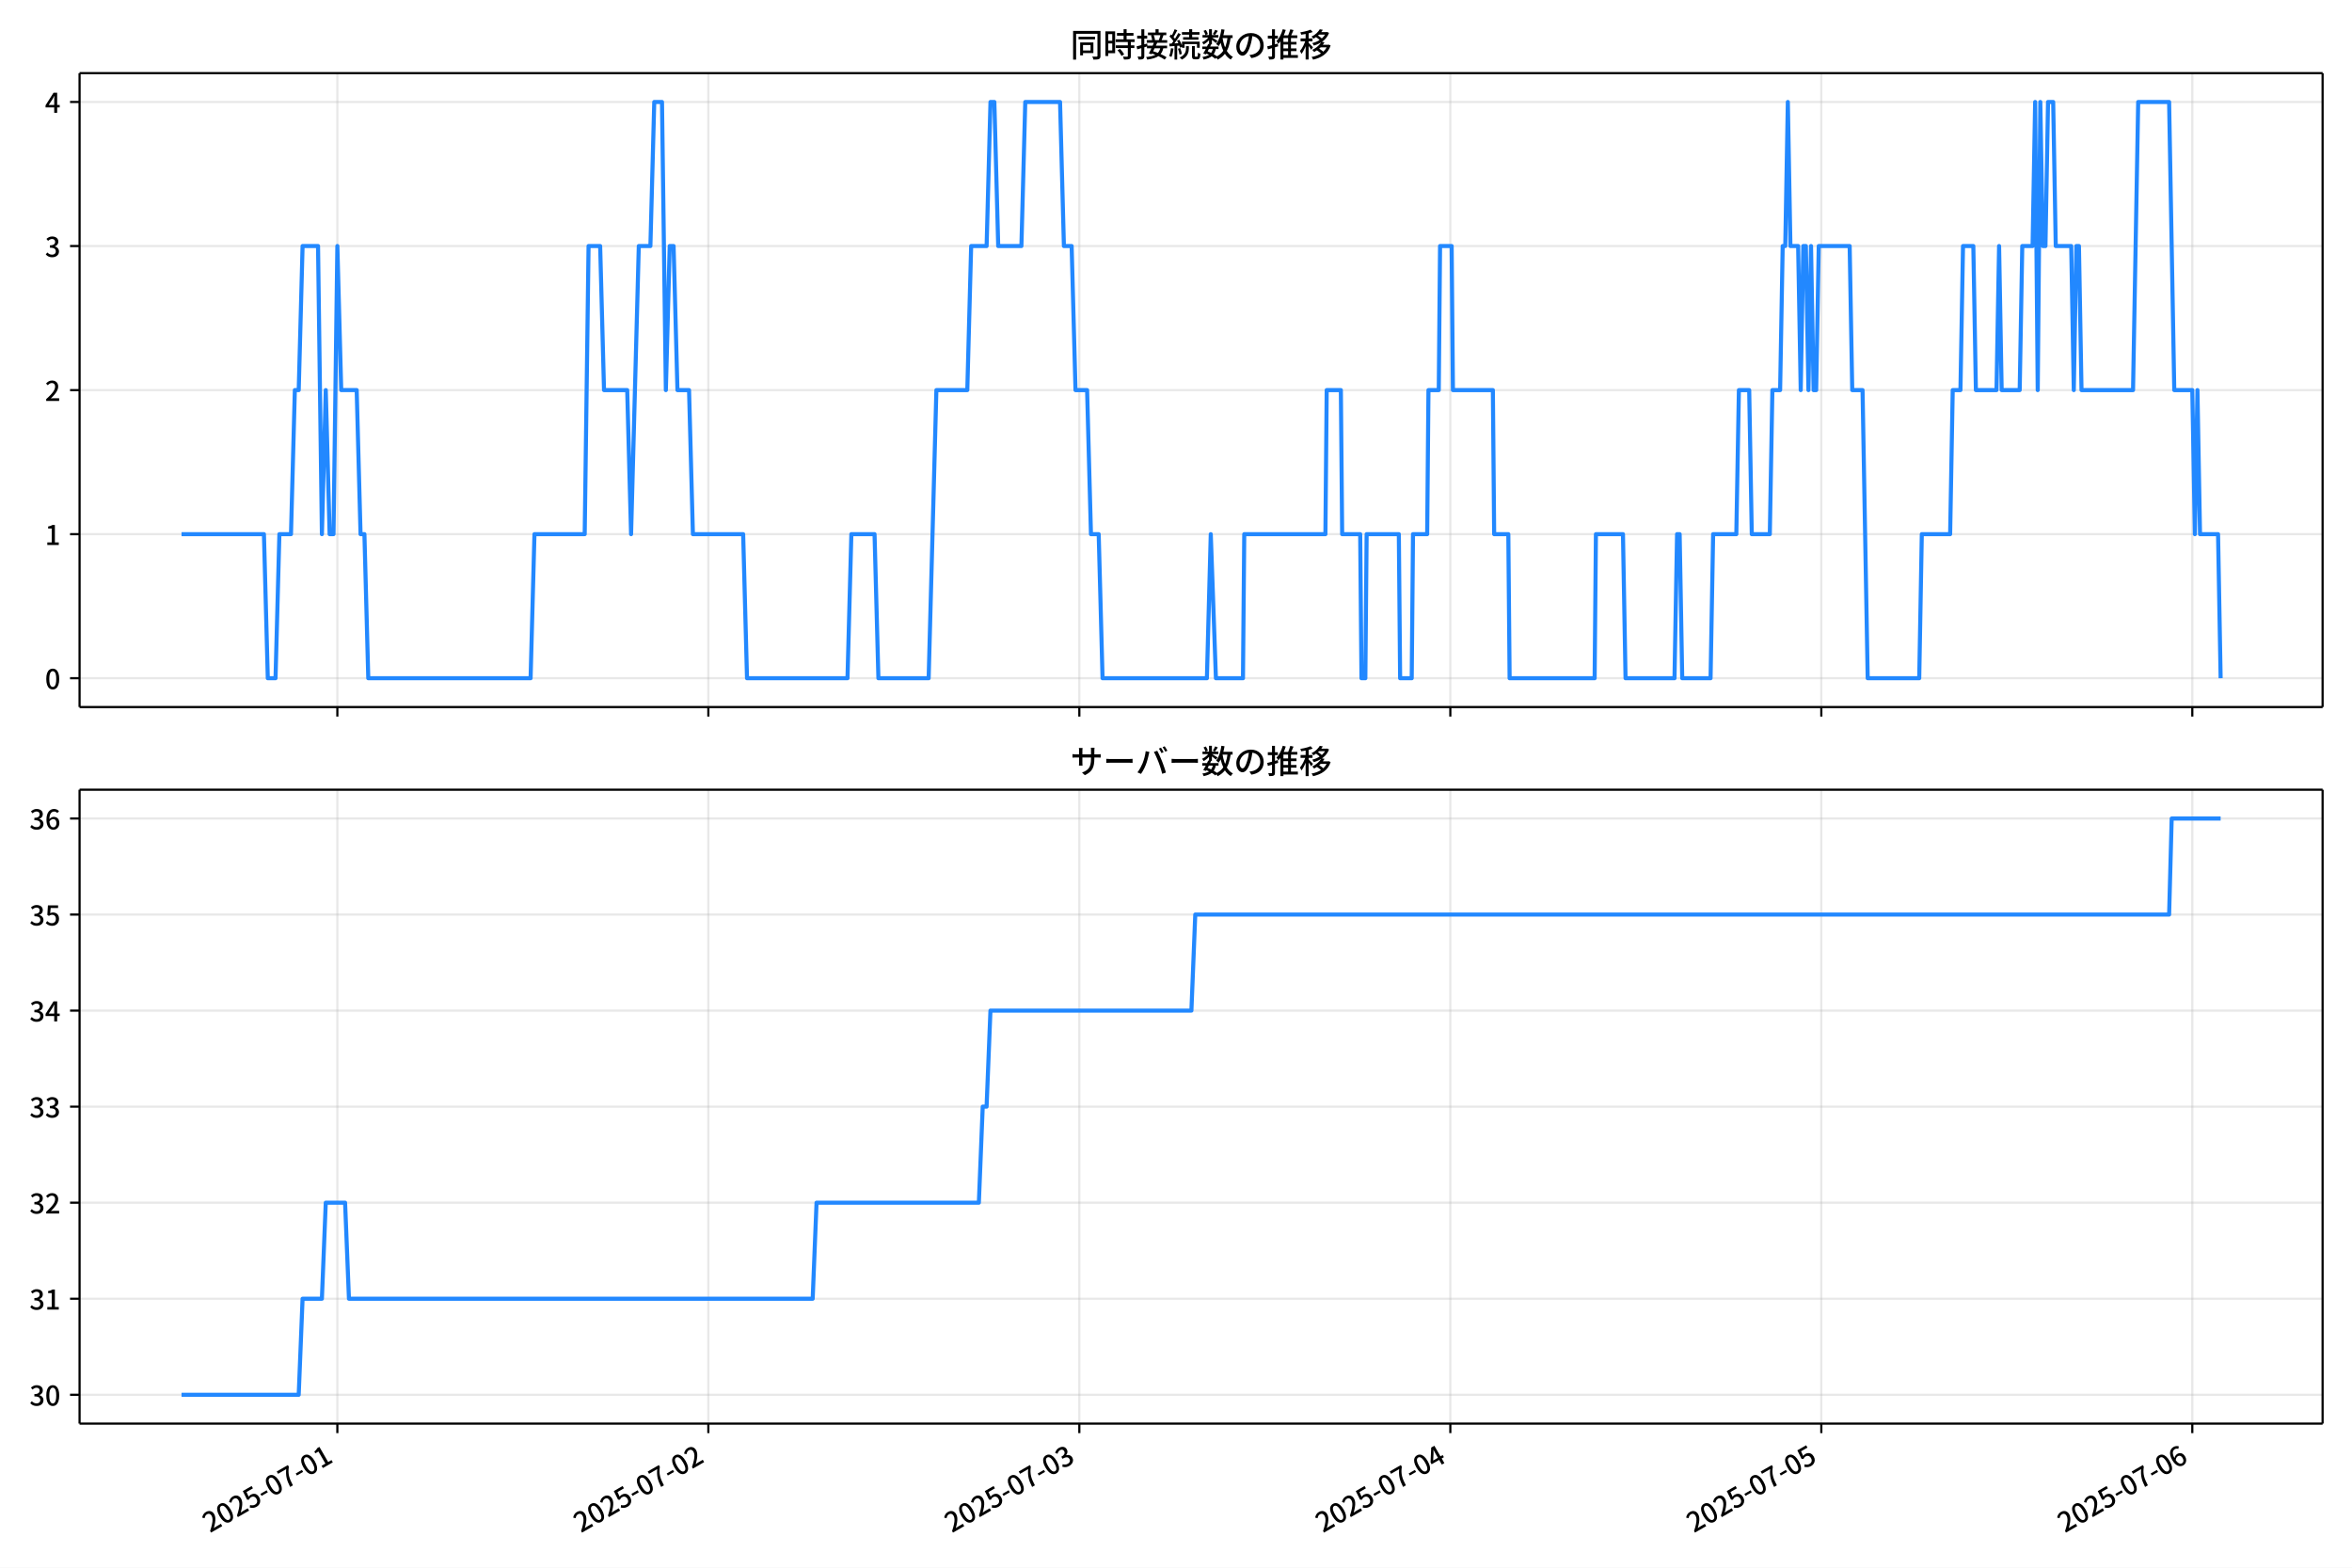
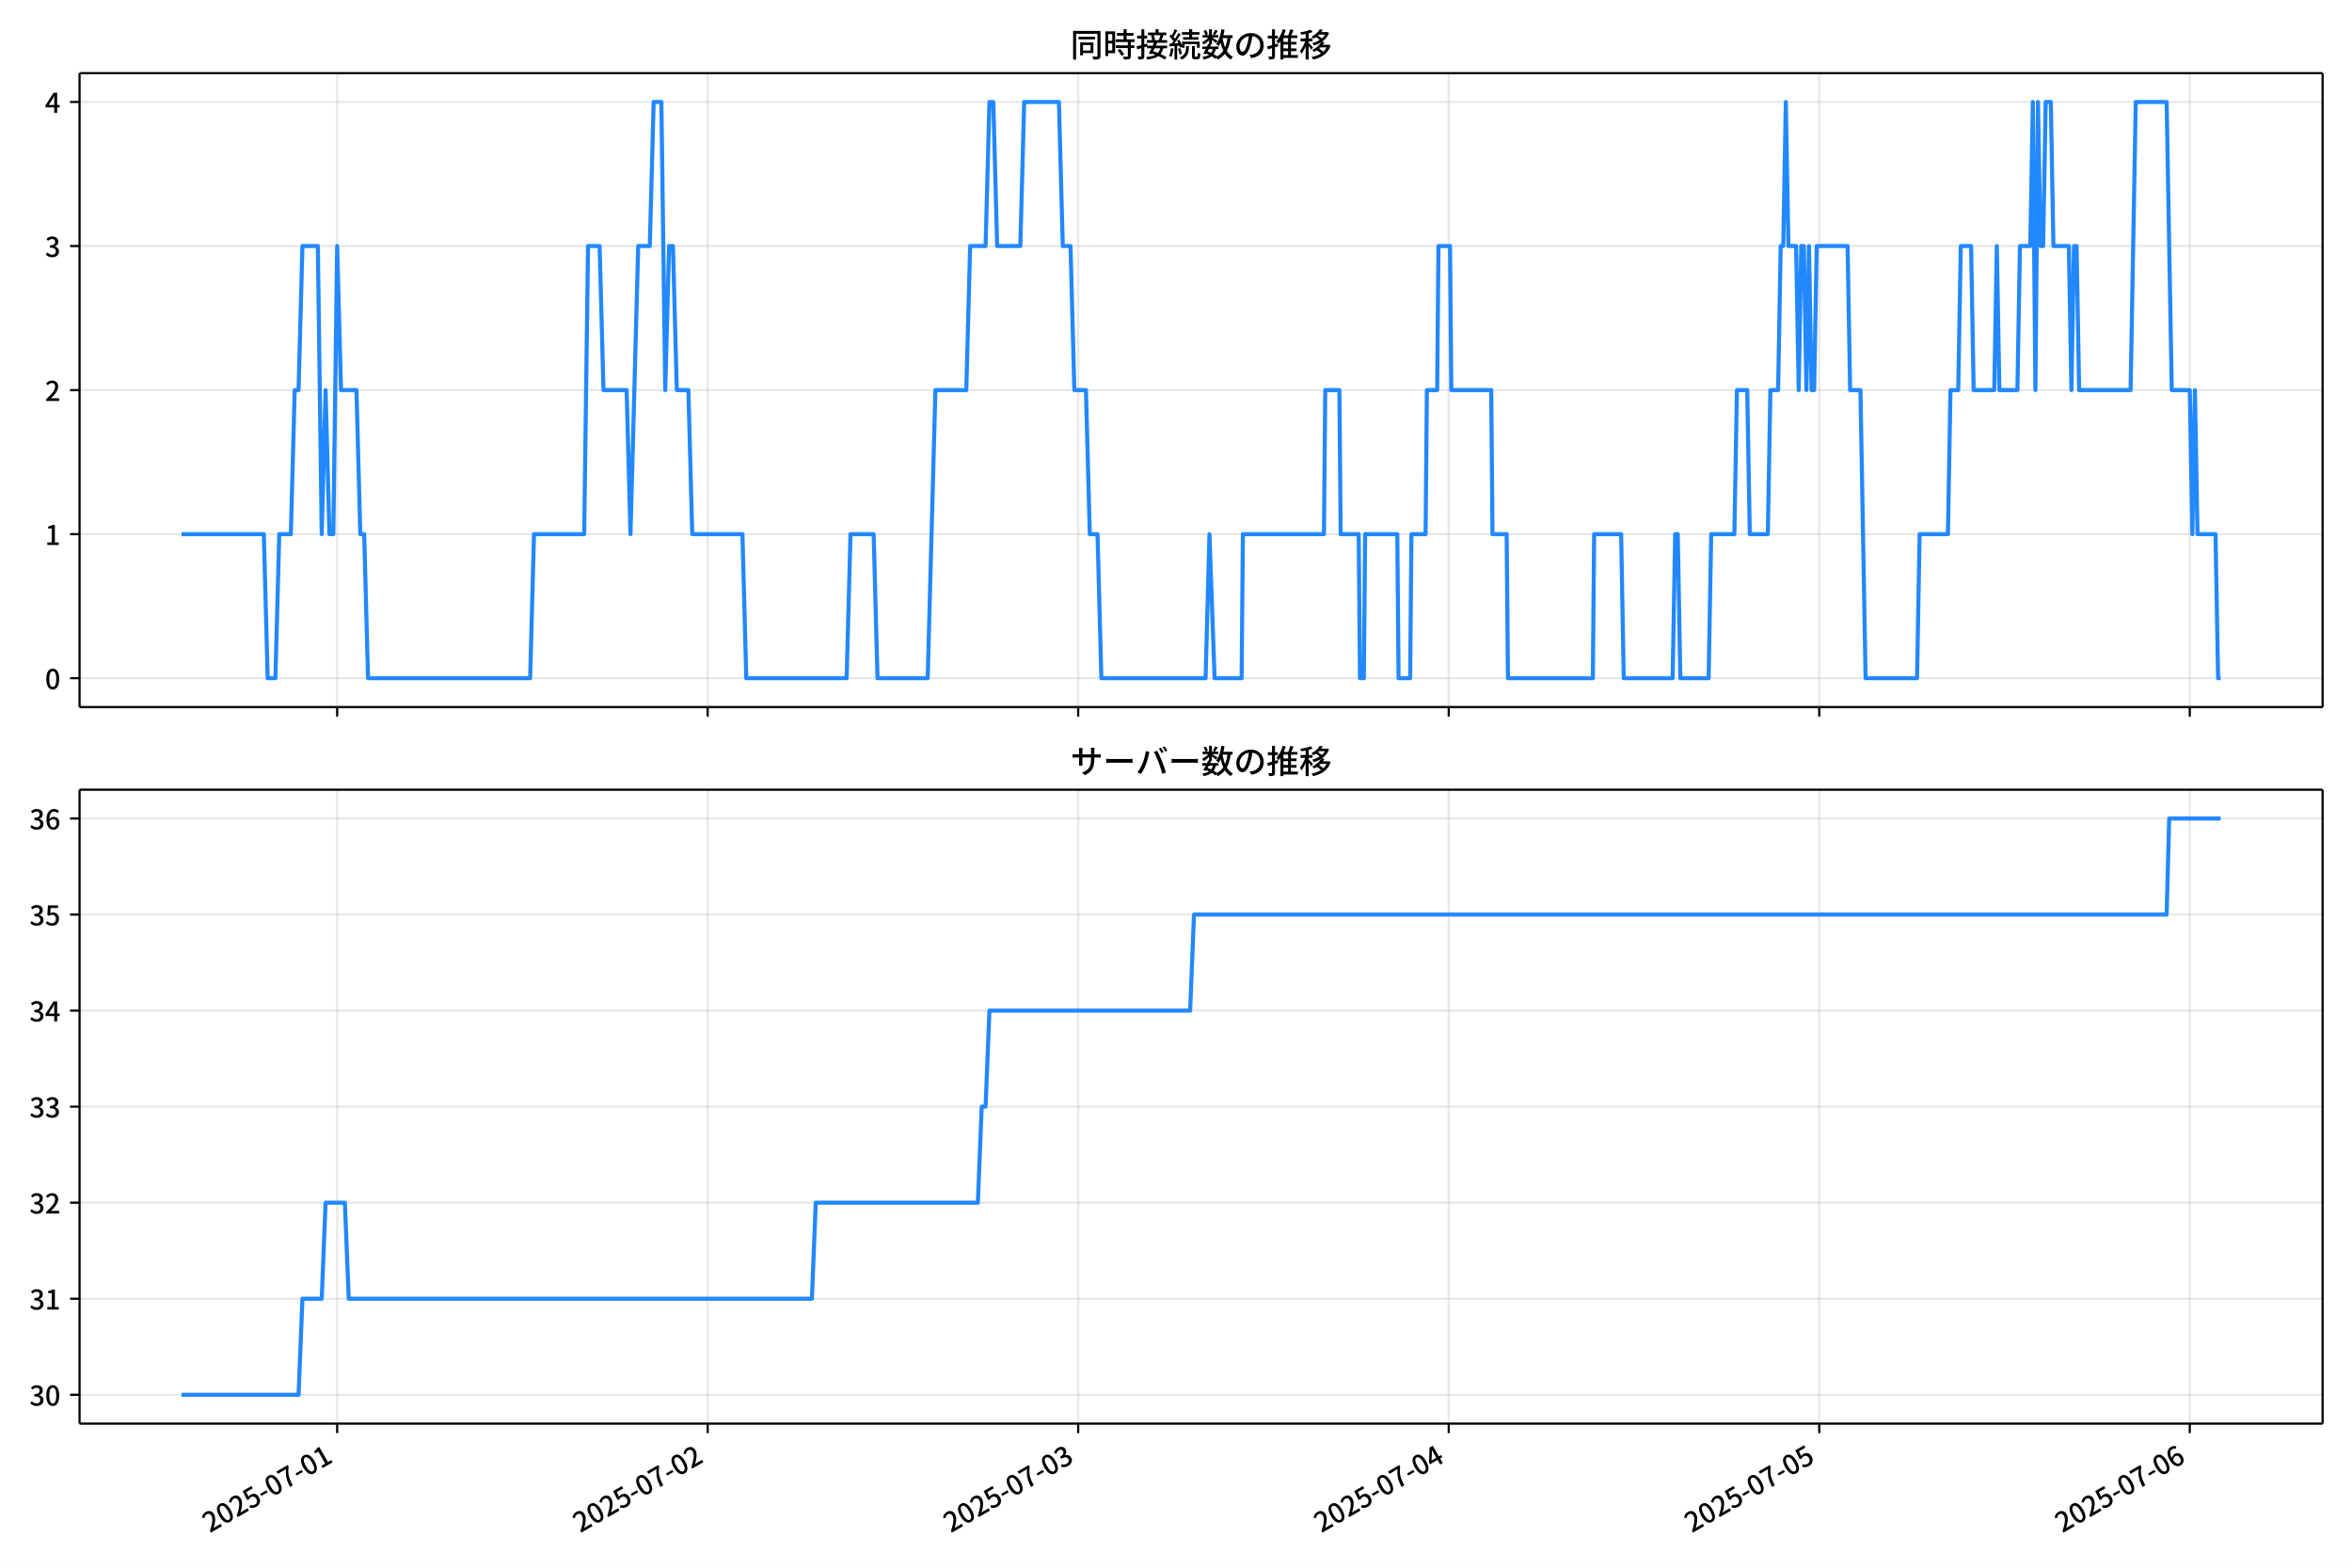
<svg xmlns="http://www.w3.org/2000/svg" xmlns:xlink="http://www.w3.org/1999/xlink" version="1.1" viewBox="0 0 864 576">
  <defs>
    <style type="text/css">*{stroke-linejoin: round; stroke-linecap: butt}</style>
  </defs>
  <g id="y">
    <g id="z">
      <path d="m0 576h864v-576h-864z" fill="#fff" />
    </g>
    <g id="aa">
      <g id="ab">
        <path d="m29.23 259.78h823.97v-232.9h-823.97z" fill="#fff" />
      </g>
      <g id="ac">
        <g id="ad">
          <g id="ae">
-             <path d="m123.93 259.78v-232.9" clip-path="url(#d)" fill="none" stroke="#b0b0b0" stroke-linecap="square" stroke-opacity=".3" stroke-width=".8" />
+             <path d="m123.85 259.78v-232.9" clip-path="url(#d)" fill="none" stroke="#b0b0b0" stroke-linecap="square" stroke-opacity=".3" stroke-width=".8" />
          </g>
          <g id="af">
            <defs>
              <path id="e" d="m0 0v3.5" stroke="#000" stroke-width=".8" />
            </defs>
-             <use x="123.926" y="259.778" stroke="#000000" stroke-width=".8" xlink:href="#e" />
+             <use x="123.854" y="259.778" stroke="#000000" stroke-width=".8" xlink:href="#e" />
          </g>
        </g>
        <g id="ag">
          <g id="ah">
-             <path d="m260.21 259.78v-232.9" clip-path="url(#d)" fill="none" stroke="#b0b0b0" stroke-linecap="square" stroke-opacity=".3" stroke-width=".8" />
+             <path d="m259.96 259.78v-232.9" clip-path="url(#d)" fill="none" stroke="#b0b0b0" stroke-linecap="square" stroke-opacity=".3" stroke-width=".8" />
          </g>
          <g id="ai">
-             <use x="260.208" y="259.778" stroke="#000000" stroke-width=".8" xlink:href="#e" />
+             <use x="259.964" y="259.778" stroke="#000000" stroke-width=".8" xlink:href="#e" />
          </g>
        </g>
        <g id="aj">
          <g id="ak">
-             <path d="m396.49 259.78v-232.9" clip-path="url(#d)" fill="none" stroke="#b0b0b0" stroke-linecap="square" stroke-opacity=".3" stroke-width=".8" />
+             <path d="m396.07 259.78v-232.9" clip-path="url(#d)" fill="none" stroke="#b0b0b0" stroke-linecap="square" stroke-opacity=".3" stroke-width=".8" />
          </g>
          <g id="al">
-             <use x="396.49" y="259.778" stroke="#000000" stroke-width=".8" xlink:href="#e" />
+             <use x="396.074" y="259.778" stroke="#000000" stroke-width=".8" xlink:href="#e" />
          </g>
        </g>
        <g id="am">
          <g id="an">
-             <path d="m532.77 259.78v-232.9" clip-path="url(#d)" fill="none" stroke="#b0b0b0" stroke-linecap="square" stroke-opacity=".3" stroke-width=".8" />
+             <path d="m532.18 259.78v-232.9" clip-path="url(#d)" fill="none" stroke="#b0b0b0" stroke-linecap="square" stroke-opacity=".3" stroke-width=".8" />
          </g>
          <g id="ao">
-             <use x="532.772" y="259.778" stroke="#000000" stroke-width=".8" xlink:href="#e" />
+             <use x="532.184" y="259.778" stroke="#000000" stroke-width=".8" xlink:href="#e" />
          </g>
        </g>
        <g id="ap">
          <g id="aq">
-             <path d="m669.05 259.78v-232.9" clip-path="url(#d)" fill="none" stroke="#b0b0b0" stroke-linecap="square" stroke-opacity=".3" stroke-width=".8" />
+             <path d="m668.29 259.78v-232.9" clip-path="url(#d)" fill="none" stroke="#b0b0b0" stroke-linecap="square" stroke-opacity=".3" stroke-width=".8" />
          </g>
          <g id="ar">
-             <use x="669.054" y="259.778" stroke="#000000" stroke-width=".8" xlink:href="#e" />
+             <use x="668.294" y="259.778" stroke="#000000" stroke-width=".8" xlink:href="#e" />
          </g>
        </g>
        <g id="as">
          <g id="at">
-             <path d="m805.34 259.78v-232.9" clip-path="url(#d)" fill="none" stroke="#b0b0b0" stroke-linecap="square" stroke-opacity=".3" stroke-width=".8" />
+             <path d="m804.4 259.78v-232.9" clip-path="url(#d)" fill="none" stroke="#b0b0b0" stroke-linecap="square" stroke-opacity=".3" stroke-width=".8" />
          </g>
          <g id="au">
-             <use x="805.336" y="259.778" stroke="#000000" stroke-width=".8" xlink:href="#e" />
+             <use x="804.404" y="259.778" stroke="#000000" stroke-width=".8" xlink:href="#e" />
          </g>
        </g>
      </g>
      <g id="av">
        <g id="aw">
          <g id="ax">
            <path d="m29.23 249.19h823.97" clip-path="url(#d)" fill="none" stroke="#b0b0b0" stroke-linecap="square" stroke-opacity=".3" stroke-width=".8" />
          </g>
          <g id="ay">
            <defs>
              <path id="f" d="m0 0h-3.5" stroke="#000" stroke-width=".8" />
            </defs>
            <use x="29.23" y="249.191" stroke="#000000" stroke-width=".8" xlink:href="#f" />
          </g>
          <g id="az">
            <g transform="translate(16.53 253.18) scale(.1 -.1)">
              <defs>
                <path id="a" transform="scale(.015625)" d="m1830-90q-460 0-806 275-346 276-535 823-188 547-188 1366 0 820 188 1357 189 538 535 803 346 266 806 266 461 0 800-269 340-269 528-803 189-534 189-1354 0-819-189-1366-188-547-528-823-339-275-800-275zm0 589q237 0 422 185 186 186 288 599 103 413 103 1091 0 679-103 1082-102 403-288 582-185 180-422 180-236 0-422-180-186-179-292-582-105-403-105-1082 0-678 105-1091 106-413 292-599 186-185 422-185z" />
              </defs>
              <use xlink:href="#a" />
            </g>
          </g>
        </g>
        <g id="ba">
          <g id="bb">
            <path d="m29.23 196.26h823.97" clip-path="url(#d)" fill="none" stroke="#b0b0b0" stroke-linecap="square" stroke-opacity=".3" stroke-width=".8" />
          </g>
          <g id="bc">
            <use x="29.23" y="196.26" stroke="#000000" stroke-width=".8" xlink:href="#f" />
          </g>
          <g id="bd">
            <g transform="translate(16.53 200.25) scale(.1 -.1)">
              <defs>
                <path id="l" transform="scale(.015625)" d="m544 0v608h1037v3277h-845v467q333 58 579 147 247 90 451 218h557v-4109h915v-608h-2694z" />
              </defs>
              <use xlink:href="#l" />
            </g>
          </g>
        </g>
        <g id="be">
          <g id="bf">
            <path d="m29.23 143.33h823.97" clip-path="url(#d)" fill="none" stroke="#b0b0b0" stroke-linecap="square" stroke-opacity=".3" stroke-width=".8" />
          </g>
          <g id="bg">
            <use x="29.23" y="143.329" stroke="#000000" stroke-width=".8" xlink:href="#f" />
          </g>
          <g id="bh">
            <g transform="translate(16.53 147.31) scale(.1 -.1)">
              <defs>
                <path id="b" transform="scale(.015625)" d="m282 0v429q697 621 1164 1136 468 515 701 956 234 442 234 826 0 256-87 451-86 196-262 301-176 106-445 106-275 0-506-151-230-150-422-368l-416 410q301 333 637 518 336 186 803 186 429 0 749-176t496-493 176-745q0-455-224-919t-615-935q-390-470-889-950 186 20 394 36t374 16h1184v-634h-3046z" />
              </defs>
              <use xlink:href="#b" />
            </g>
          </g>
        </g>
        <g id="bi">
          <g id="bj">
            <path d="m29.23 90.398h823.97" clip-path="url(#d)" fill="none" stroke="#b0b0b0" stroke-linecap="square" stroke-opacity=".3" stroke-width=".8" />
          </g>
          <g id="bk">
            <use x="29.23" y="90.398" stroke="#000000" stroke-width=".8" xlink:href="#f" />
          </g>
          <g id="bl">
            <g transform="translate(16.53 94.383) scale(.1 -.1)">
              <defs>
                <path id="h" transform="scale(.015625)" d="m1715-90q-371 0-656 90t-503 240q-217 150-377 323l359 474q211-205 479-359 269-153 634-153 269 0 467 92 199 93 311 266t112 423q0 256-125 451t-429 300q-304 106-835 106v551q467 0 732 105 266 106 384 291 119 186 119 423 0 307-192 489-192 183-531 183-269 0-503-119-233-118-438-316l-384 460q282 256 614 413 333 157 737 157 422 0 748-144 327-144 512-413 186-269 186-659 0-403-221-685-221-281-592-422v-26q269-70 490-227t349-400 128-557q0-422-215-726-214-304-573-468-358-163-787-163z" />
              </defs>
              <use xlink:href="#h" />
            </g>
          </g>
        </g>
        <g id="bm">
          <g id="bn">
            <path d="m29.23 37.466h823.97" clip-path="url(#d)" fill="none" stroke="#b0b0b0" stroke-linecap="square" stroke-opacity=".3" stroke-width=".8" />
          </g>
          <g id="bo">
            <use x="29.23" y="37.466" stroke="#000000" stroke-width=".8" xlink:href="#f" />
          </g>
          <g id="bp">
            <g transform="translate(16.53 41.451) scale(.1 -.1)">
              <defs>
                <path id="k" transform="scale(.015625)" d="m2170 0v3072q0 192 12 457 13 266 20 458h-26q-90-179-183-365-92-185-195-364l-921-1415h2579v-576h-3328v493l1875 2957h858v-4717h-691z" />
              </defs>
              <use xlink:href="#k" />
            </g>
          </g>
        </g>
      </g>
      <g id="bq">
-         <path d="m66.683 196.26h30.271l1.42 52.931h2.839l1.42-52.931h4.259l1.42-52.931h1.42l1.42-52.931h5.678l1.42 105.86 1.42-52.931 1.42 52.931h1.42l1.42-105.86 1.42 52.931h5.678l1.42 52.931h1.42l1.42 52.931h59.623l1.42-52.931h18.455l1.42-105.86h4.259l1.42 52.931h8.518l1.42 52.931 2.839-105.86h4.259l1.42-52.931h2.839l1.42 105.86 1.42-52.931h1.42l1.42 52.931h4.259l1.42 52.931h18.455l1.42 52.931h36.91l1.42-52.931h8.518l1.42 52.931h18.455l2.839-105.86h11.357l1.42-52.931h5.678l1.42-52.931h1.42l1.42 52.931h8.518l1.42-52.931h12.776l1.42 52.931h2.839l1.42 52.931h4.259l1.42 52.931h2.839l1.42 52.931h38.329l1.42-52.931 1.893 52.931h9.937l.473-52.931h29.812l.473-52.931h5.205l.473 52.931h6.625l.473 52.931h1.42l.473-52.931h11.83l.473 52.931h4.259l.473-52.931h5.205l.473-52.931h3.786l.473-52.931h4.259l.473 52.931h14.669l.473 52.931h5.205l.473 52.931h31.231l.473-52.931h9.937l.946 52.931h17.982l.946-52.931h.946l.946 52.931h10.41l.946-52.931h8.518l.946-52.931h3.786l.946 52.931h6.625l.946-52.931h2.839l.946-52.931h.946l.946-52.931.946 52.931h2.839l.946 52.931.946-52.931h.946l.946 52.931.946-52.931.946 52.931h.946l.946-52.931h11.357l.946 52.931h3.786l1.893 105.86h18.928l.946-52.931h10.41l.946-52.931h2.839l.946-52.931h3.786l.946 52.931h7.571l.946-52.931.946 52.931h6.625l.946-52.931h3.786l.946-52.931.946 105.86.946-105.86.946 52.931h.946l.946-52.931h1.893l.946 52.931h5.678l.946 52.931.946-52.931h.946l.946 52.931h18.928l1.893-105.86h11.357l1.893 105.86h6.625l.946 52.931.946-52.931.946 52.931h6.625l.946 52.931v0" clip-path="url(#d)" fill="none" stroke="#28f" stroke-linecap="square" stroke-width="1.5" />
+         <path d="m66.683 196.26h30.232l1.418 52.931h2.836l1.418-52.931h4.253l1.418-52.931h1.418l1.418-52.931h5.671l1.418 105.86 1.418-52.931 1.418 52.931h1.418l1.418-105.86 1.418 52.931h5.671l1.418 52.931h1.418l1.418 52.931h59.548l1.418-52.931h18.432l1.418-105.86h4.253l1.418 52.931h8.507l1.418 52.931 2.836-105.86h4.253l1.418-52.931h2.836l1.418 105.86 1.418-52.931h1.418l1.418 52.931h4.253l1.418 52.931h18.432l1.418 52.931h36.863l1.418-52.931h8.507l1.418 52.931h18.432l2.836-105.86h11.343l1.418-52.931h5.671l1.418-52.931h1.418l1.418 52.931h8.507l1.418-52.931h12.76l1.418 52.931h2.836l1.418 52.931h4.253l1.418 52.931h2.836l1.418 52.931h38.281l1.418-52.931 1.89 52.931h9.925l.473-52.931h29.774l.473-52.931h5.199l.473 52.931h6.617l.473 52.931h1.418l.473-52.931h11.815l.473 52.931h4.253l.473-52.931h5.199l.473-52.931h3.781l.473-52.931h4.253l.473 52.931h14.651l.473 52.931h5.199l.473 52.931h31.192l.473-52.931h9.925l.945 52.931h17.959l.945-52.931h.945l.945 52.931h10.397l.945-52.931h8.507l.945-52.931h3.781l.945 52.931h6.617l.945-52.931h2.836l.945-52.931h.945l.945-52.931.945 52.931h2.836l.945 52.931.945-52.931h.945l.945 52.931.945-52.931.945 52.931h.945l.945-52.931h11.343l.945 52.931h3.781l1.89 105.86h18.904l.945-52.931h10.397l.945-52.931h2.836l.945-52.931h3.781l.945 52.931h7.562l.945-52.931.945 52.931h6.617l.945-52.931h3.781l.945-52.931.945 105.86.945-105.86.945 52.931h.945l.945-52.931h1.89l.945 52.931h5.671l.945 52.931.945-52.931h.945l.945 52.931h18.904l1.89-105.86h11.343l1.89 105.86h6.617l.945 52.931.945-52.931.945 52.931h6.617l.945 52.931h.945v0" clip-path="url(#d)" fill="none" stroke="#28f" stroke-linecap="square" stroke-width="1.5" />
      </g>
      <g id="br">
        <path d="m29.23 259.78v-232.9" fill="none" stroke="#000" stroke-linecap="square" stroke-width=".8" />
      </g>
      <g id="bs">
        <path d="m853.2 259.78v-232.9" fill="none" stroke="#000" stroke-linecap="square" stroke-width=".8" />
      </g>
      <g id="bt">
        <path d="m29.23 259.78h823.97" fill="none" stroke="#000" stroke-linecap="square" stroke-width=".8" />
      </g>
      <g id="bu">
        <path d="m29.23 26.88h823.97" fill="none" stroke="#000" stroke-linecap="square" stroke-width=".8" />
      </g>
      <g id="bv">
        <g transform="translate(393.22 20.88) scale(.12 -.12)">
          <defs>
            <path id="v" transform="scale(.015625)" d="m1587 3936h3232v-518h-3232v518zm320-1114h557v-2534h-557v2534zm301 0h2291v-2086h-2291v512h1734v1069h-1734v505zm-1683 2260h5113v-570h-4524v-5056h-589v5626zm4768 0h595v-4896q0-250-67-397t-227-218q-160-77-426-96t-675-19q-13 83-45 192t-77 218q-45 108-89 185 281-13 527-13 247 0 330 0 83 7 118 42 36 35 36 112v4890z" />
            <path id="t" transform="scale(.015625)" d="m2714 4672h3238v-525h-3238v525zm-244-1235h3712v-538h-3712v538zm20-1184h3635v-531h-3635v531zm1523 3155h595v-2310h-595v2310zm832-2451h589v-2823q0-230-61-364-61-135-227-199-167-70-423-86t-633-16q-20 121-78 285-57 163-121 284 275-6 509-9t310-3q77 6 106 28 29 23 29 93v2810zm-2023-1677 487 282q153-160 313-352t294-381q135-189 206-343l-519-313q-64 153-189 348-124 196-278 394-154 199-314 365zm-2086 3718h1619v-4281h-1619v544h1056v3187h-1056v550zm32-1843h1293v-537h-1293v537zm-320 1843h563v-4832h-563v4832z" />
            <path id="u" transform="scale(.015625)" d="m3866 5408h614v-870h-614v870zm-1479-653h3597v-518h-3597v518zm-230-1485h4e3v-518h-4e3v518zm825 922 519 102q64-160 121-342 58-182 96-352 39-170 45-304l-544-128q-6 134-42 313-35 180-83 365-48 186-112 346zm1856 109 589-71q-96-275-202-557-105-281-195-486l-518 77q58 147 122 329 64 183 118 372t86 336zm-2643-2106h3943v-518h-3943v518zm1408 685 602-115q-167-371-362-784t-390-797-362-685l-525 179q160 288 346 666t368 784 323 752zm-659-2157 358 403q352-102 733-240 381-137 752-304 371-166 697-336 327-169 558-329l-384-461q-218 160-532 336-313 176-685 345-371 170-755 323-384 154-742 263zm1894 1114 583-71q-122-550-353-944-230-393-604-662t-922-435q-547-167-1296-269-25 128-93 269-67 141-137 230 678 64 1168 192t819 349q330 221 531 550 202 330 304 791zm-4684 217q396 90 953 240 557 151 1120 311l77-544q-525-154-1053-311-528-156-963-284l-134 588zm121 2093h1965v-563h-1965v563zm819 1248h576v-5229q0-236-51-374t-192-208q-141-77-355-99-214-23-541-16-13 115-64 288t-109 294q205-6 381-6t234 0q64 0 92 28 29 29 29 93v5229z" />
            <path id="s" transform="scale(.015625)" d="m4058 5408h595v-1798h-595v1798zm-1415-563h3443v-499h-3443v499zm231-992h3008v-499h-3008v499zm-224-877h3475v-1203h-531v729h-2432v-729h-512v1203zm1964-877h551v-1881q0-122 22-157 23-35 106-35 25 0 92 0 68 0 135 0t99 0q51 0 83 54t45 224 19 515q90-70 234-131t259-93q-19-429-83-662-64-234-183-326-118-93-316-93-39 0-103 0t-134 0-138 0q-67 0-99 0-237 0-365 64t-176 218q-48 153-48 422v1881zm-1164-6h550v-455q0-243-48-528-48-284-186-579-137-294-409-572-272-279-727-503-70 90-192 208-121 118-230 195 416 205 665 438 250 234 371 474 122 240 164 467 42 228 42 413v442zm-2240 3309 524-192q-121-244-259-503-137-259-275-496t-259-416l-410 173q122 186 246 438 125 253 240 515 116 263 193 481zm716-743 500-230q-224-359-496-756-272-396-548-764-275-368-518-650l-358 205q179 211 377 483 199 272 387 569 189 298 358 592 170 295 298 551zm-1721-665 307 403q166-154 339-340 173-185 320-364t224-327l-326-460q-77 160-218 348-141 189-314 384-172 196-332 356zm1485-832 435 179q128-211 249-458 122-246 215-474 93-227 137-412l-473-211q-32 185-119 422-86 237-201 486-115 250-243 468zm-1530-583q422 26 998 54 576 29 1184 68l7-499q-570-45-1127-84-556-38-992-70l-70 531zm1702-992 436 135q121-276 214-596t118-556l-454-148q-26 237-112 563-86 327-202 602zm-1363 109 499-83q-57-455-163-897-105-441-253-748-51 32-134 73-83 42-170 83-86 42-144 62 148 294 234 697t131 813zm691 627h525v-2861h-525v2861z" />
            <path id="n" transform="scale(.015625)" d="m224 2022h3187v-499h-3187v499zm51 2247h3111v-487h-3111v487zm1127-1735 563-121q-154-320-333-672t-352-679q-173-326-326-582l-532 173q148 243 324 566t345 669q170 346 311 646zm934-832 563-64q-89-480-262-838t-461-614-701-432-976-298q-25 128-99 269t-157 237q659 102 1085 303 426 202 666 554t342 883zm422 3597 519-211q-147-218-298-436-150-217-278-377l-403 186q121 173 252 413 132 240 208 425zm-1203 109h563v-2957h-563v2957zm-1075-320 448 186q134-192 246-420 112-227 157-393l-467-211q-38 172-147 406t-237 432zm1094-1050 397-236q-160-263-400-529-240-265-519-489-278-224-553-378-51 103-141 237-89 135-179 218 269 109 534 294 266 186 493 416 228 231 368 467zm487-204q83-45 246-145 163-99 352-211t346-211 221-150l-327-423q-83 77-230 198-147 122-317 253-170 132-327 250-156 119-259 189l295 250zm1798 396h2311v-556h-2311v556zm115 1178 615-90q-103-640-263-1235t-384-1101q-224-505-512-889-44 57-134 134t-186 157-166 125q275 339 473 796 199 458 340 995 141 538 217 1108zm1223-1510 614-58q-147-1101-445-1940-297-838-813-1443-515-604-1321-1014-26 71-90 177-64 105-134 208-70 102-128 159 742 346 1212 880 471 535 730 1290 260 755 375 1741zm-1005-135q134-851 387-1597 253-745 659-1305 407-560 1002-874-70-57-154-150-83-93-154-189-70-96-121-179-633 371-1056 988-422 618-688 1434-265 816-425 1783l550 89zm-3309-3065 327 416q377-148 754-330 378-182 701-378 324-195 548-368l-416-435q-211 179-519 378-307 198-666 383-358 186-729 334z" />
            <path id="r" transform="scale(.015625)" d="m3686 4378q-64-493-163-1041-99-547-265-1084-192-653-432-1104t-522-688-595-237q-320 0-596 221-275 221-448 621-172 400-172 931 0 537 220 1017 221 480 611 851 391 372 909 583 519 211 1121 211 576 0 1040-186 464-185 793-515 330-329 502-771 173-441 173-941 0-672-278-1194-278-521-816-851-538-329-1318-444l-378 601q166 20 307 42t263 48q307 70 585 217 279 148 496 375 218 227 342 534 125 308 125 692t-122 713q-121 330-358 573-236 243-582 380-346 138-781 138-525 0-935-186-409-185-694-489-284-304-432-656-147-352-147-678 0-365 89-605 90-240 224-355 135-115 276-115t288 144 297 457q151 314 298 800 147 461 246 982 100 522 145 1021l684-12z" />
            <path id="o" transform="scale(.015625)" d="m2995 2925h2893v-519h-2893v519zm0-1280h2893v-519h-2893v519zm-64-1299h3232v-557h-3232v557zm1312 3577h563v-3763h-563v3763zm429 1466 634-141q-154-390-340-794-185-403-339-684l-512 140q103 199 208 458 106 259 195 528 90 269 154 493zm-1472 25 582-147q-153-518-371-1018-217-499-483-931t-573-758q-38 64-109 160-70 96-147 198-77 103-141 160 416 416 733 1034t509 1302zm128-1203h2720v-537h-2720v-4205h-582v4422l313 320h269zm-3174-2157q396 90 953 240 557 151 1120 311l77-544q-525-154-1053-311-528-156-963-284l-134 588zm121 2093h1965v-563h-1965v563zm819 1248h576v-5229q0-236-51-374t-192-208q-141-77-355-99-214-23-541-16-13 115-64 288t-109 294q205-6 381-6t234 0q64 0 92 28 29 29 29 93v5229z" />
            <path id="m" transform="scale(.015625)" d="m4051 5402 595-109q-281-493-729-941t-1107-806q-39 64-106 144t-141 153q-73 74-137 119 608 288 1011 678t614 762zm-77-557h1511v-493h-1863l352 493zm1293 0h109l109 25 384-179q-192-505-496-905t-695-701q-390-301-845-519-454-217-947-358-44 109-137 253t-176 227q448 109 867 294 419 186 777 445 359 259 631 592t419 730v96zm-1990-954 377 307q167-96 336-218 170-121 320-249 151-128 247-237l-397-332q-90 108-237 236t-317 259q-169 132-329 234zm1107-934 595-109q-307-538-803-1031-496-492-1232-876-38 64-102 144t-138 156q-74 77-138 116 455 217 807 483t604 554q253 288 407 563zm-90-589h1460v-506h-1818l358 506zm1268 0h121l109 26 384-167q-192-614-531-1075t-787-794q-448-332-983-553-534-221-1129-355-45 115-132 269-86 153-176 249 551 96 1043 285 493 189 903 473 410 285 714 669t464 883v90zm-2132-1056 410 339q186-102 384-237 198-134 371-275t282-269l-435-371q-103 128-270 272-166 144-361 288t-381 253zm-2150 3533h589v-5376h-589v5376zm-992-1242h2336v-569h-2336v569zm1024-224 365-160q-96-339-231-707-134-368-291-727-157-358-336-672-179-313-365-537-44 128-134 291t-160 272q173 192 339 457 167 266 323 570 157 304 282 618t208 595zm941 1946 416-467q-314-122-695-221-380-99-784-173-403-74-780-131-20 102-71 236-51 135-102 231 358 58 732 138 375 80 711 179t573 208zm-397-2579q58-45 179-170 122-125 266-266 144-140 259-265t160-183l-352-473q-58 102-157 255-99 154-218 317-118 164-227 311-108 147-185 237l275 237z" />
          </defs>
          <use xlink:href="#v" />
          <use transform="translate(100)" xlink:href="#t" />
          <use transform="translate(200)" xlink:href="#u" />
          <use transform="translate(300)" xlink:href="#s" />
          <use transform="translate(400)" xlink:href="#n" />
          <use transform="translate(500)" xlink:href="#r" />
          <use transform="translate(600)" xlink:href="#o" />
          <use transform="translate(700)" xlink:href="#m" />
        </g>
      </g>
    </g>
    <g id="bw">
      <g id="bx">
        <path d="m29.23 523.06h823.97v-232.9h-823.97z" fill="#fff" />
      </g>
      <g id="by">
        <g id="bz">
          <g id="ca">
-             <path d="m123.93 523.06v-232.9" clip-path="url(#c)" fill="none" stroke="#b0b0b0" stroke-linecap="square" stroke-opacity=".3" stroke-width=".8" />
+             <path d="m123.85 523.06v-232.9" clip-path="url(#c)" fill="none" stroke="#b0b0b0" stroke-linecap="square" stroke-opacity=".3" stroke-width=".8" />
          </g>
          <g id="cb">
-             <use x="123.926" y="523.055" stroke="#000000" stroke-width=".8" xlink:href="#e" />
+             <use x="123.854" y="523.055" stroke="#000000" stroke-width=".8" xlink:href="#e" />
          </g>
          <g id="cc">
-             <g transform="translate(77.137 563.33) rotate(-30) scale(.1 -.1)">
+             <g transform="translate(77.065 563.33) rotate(-30) scale(.1 -.1)">
              <defs>
                <path id="i" transform="scale(.015625)" d="m1715-90q-365 0-653 90t-506 237q-217 147-383 307l352 480q134-134 294-246t361-183q202-70 452-70 262 0 473 118 212 119 333 346 122 227 122 541 0 460-247 716-246 256-649 256-224 0-384-64t-365-198l-365 237 141 2240h2387v-627h-1747l-109-1204q154 77 307 118 154 42 340 42 397 0 723-160t518-490q192-329 192-847 0-519-224-887t-586-560q-361-192-777-192z" />
                <path id="g" transform="scale(.015625)" d="m301 1536v544h1689v-544h-1689z" />
                <path id="j" transform="scale(.015625)" d="m1235 0q32 646 109 1187t224 1024 384 941 576 938h-2208v627h3027v-455q-409-512-665-989-256-476-397-969t-205-1053-90-1251h-755z" />
              </defs>
              <use xlink:href="#b" />
              <use transform="translate(57)" xlink:href="#a" />
              <use transform="translate(114)" xlink:href="#b" />
              <use transform="translate(171)" xlink:href="#i" />
              <use transform="translate(228)" xlink:href="#g" />
              <use transform="translate(263.7)" xlink:href="#a" />
              <use transform="translate(320.7)" xlink:href="#j" />
              <use transform="translate(377.7)" xlink:href="#g" />
              <use transform="translate(413.4)" xlink:href="#a" />
              <use transform="translate(470.4)" xlink:href="#l" />
            </g>
          </g>
        </g>
        <g id="cd">
          <g id="ce">
-             <path d="m260.21 523.06v-232.9" clip-path="url(#c)" fill="none" stroke="#b0b0b0" stroke-linecap="square" stroke-opacity=".3" stroke-width=".8" />
+             <path d="m259.96 523.06v-232.9" clip-path="url(#c)" fill="none" stroke="#b0b0b0" stroke-linecap="square" stroke-opacity=".3" stroke-width=".8" />
          </g>
          <g id="cf">
-             <use x="260.208" y="523.055" stroke="#000000" stroke-width=".8" xlink:href="#e" />
+             <use x="259.964" y="523.055" stroke="#000000" stroke-width=".8" xlink:href="#e" />
          </g>
          <g id="cg">
-             <g transform="translate(213.42 563.33) rotate(-30) scale(.1 -.1)">
+             <g transform="translate(213.17 563.33) rotate(-30) scale(.1 -.1)">
              <use xlink:href="#b" />
              <use transform="translate(57)" xlink:href="#a" />
              <use transform="translate(114)" xlink:href="#b" />
              <use transform="translate(171)" xlink:href="#i" />
              <use transform="translate(228)" xlink:href="#g" />
              <use transform="translate(263.7)" xlink:href="#a" />
              <use transform="translate(320.7)" xlink:href="#j" />
              <use transform="translate(377.7)" xlink:href="#g" />
              <use transform="translate(413.4)" xlink:href="#a" />
              <use transform="translate(470.4)" xlink:href="#b" />
            </g>
          </g>
        </g>
        <g id="ch">
          <g id="ci">
-             <path d="m396.49 523.06v-232.9" clip-path="url(#c)" fill="none" stroke="#b0b0b0" stroke-linecap="square" stroke-opacity=".3" stroke-width=".8" />
+             <path d="m396.07 523.06v-232.9" clip-path="url(#c)" fill="none" stroke="#b0b0b0" stroke-linecap="square" stroke-opacity=".3" stroke-width=".8" />
          </g>
          <g id="cj">
-             <use x="396.49" y="523.055" stroke="#000000" stroke-width=".8" xlink:href="#e" />
+             <use x="396.074" y="523.055" stroke="#000000" stroke-width=".8" xlink:href="#e" />
          </g>
          <g id="ck">
-             <g transform="translate(349.7 563.33) rotate(-30) scale(.1 -.1)">
+             <g transform="translate(349.28 563.33) rotate(-30) scale(.1 -.1)">
              <use xlink:href="#b" />
              <use transform="translate(57)" xlink:href="#a" />
              <use transform="translate(114)" xlink:href="#b" />
              <use transform="translate(171)" xlink:href="#i" />
              <use transform="translate(228)" xlink:href="#g" />
              <use transform="translate(263.7)" xlink:href="#a" />
              <use transform="translate(320.7)" xlink:href="#j" />
              <use transform="translate(377.7)" xlink:href="#g" />
              <use transform="translate(413.4)" xlink:href="#a" />
              <use transform="translate(470.4)" xlink:href="#h" />
            </g>
          </g>
        </g>
        <g id="cl">
          <g id="cm">
-             <path d="m532.77 523.06v-232.9" clip-path="url(#c)" fill="none" stroke="#b0b0b0" stroke-linecap="square" stroke-opacity=".3" stroke-width=".8" />
+             <path d="m532.18 523.06v-232.9" clip-path="url(#c)" fill="none" stroke="#b0b0b0" stroke-linecap="square" stroke-opacity=".3" stroke-width=".8" />
          </g>
          <g id="cn">
-             <use x="532.772" y="523.055" stroke="#000000" stroke-width=".8" xlink:href="#e" />
+             <use x="532.184" y="523.055" stroke="#000000" stroke-width=".8" xlink:href="#e" />
          </g>
          <g id="co">
-             <g transform="translate(485.98 563.33) rotate(-30) scale(.1 -.1)">
+             <g transform="translate(485.39 563.33) rotate(-30) scale(.1 -.1)">
              <use xlink:href="#b" />
              <use transform="translate(57)" xlink:href="#a" />
              <use transform="translate(114)" xlink:href="#b" />
              <use transform="translate(171)" xlink:href="#i" />
              <use transform="translate(228)" xlink:href="#g" />
              <use transform="translate(263.7)" xlink:href="#a" />
              <use transform="translate(320.7)" xlink:href="#j" />
              <use transform="translate(377.7)" xlink:href="#g" />
              <use transform="translate(413.4)" xlink:href="#a" />
              <use transform="translate(470.4)" xlink:href="#k" />
            </g>
          </g>
        </g>
        <g id="cp">
          <g id="cq">
-             <path d="m669.05 523.06v-232.9" clip-path="url(#c)" fill="none" stroke="#b0b0b0" stroke-linecap="square" stroke-opacity=".3" stroke-width=".8" />
+             <path d="m668.29 523.06v-232.9" clip-path="url(#c)" fill="none" stroke="#b0b0b0" stroke-linecap="square" stroke-opacity=".3" stroke-width=".8" />
          </g>
          <g id="cr">
-             <use x="669.054" y="523.055" stroke="#000000" stroke-width=".8" xlink:href="#e" />
+             <use x="668.294" y="523.055" stroke="#000000" stroke-width=".8" xlink:href="#e" />
          </g>
          <g id="cs">
-             <g transform="translate(622.26 563.33) rotate(-30) scale(.1 -.1)">
+             <g transform="translate(621.5 563.33) rotate(-30) scale(.1 -.1)">
              <use xlink:href="#b" />
              <use transform="translate(57)" xlink:href="#a" />
              <use transform="translate(114)" xlink:href="#b" />
              <use transform="translate(171)" xlink:href="#i" />
              <use transform="translate(228)" xlink:href="#g" />
              <use transform="translate(263.7)" xlink:href="#a" />
              <use transform="translate(320.7)" xlink:href="#j" />
              <use transform="translate(377.7)" xlink:href="#g" />
              <use transform="translate(413.4)" xlink:href="#a" />
              <use transform="translate(470.4)" xlink:href="#i" />
            </g>
          </g>
        </g>
        <g id="ct">
          <g id="cu">
-             <path d="m805.34 523.06v-232.9" clip-path="url(#c)" fill="none" stroke="#b0b0b0" stroke-linecap="square" stroke-opacity=".3" stroke-width=".8" />
+             <path d="m804.4 523.06v-232.9" clip-path="url(#c)" fill="none" stroke="#b0b0b0" stroke-linecap="square" stroke-opacity=".3" stroke-width=".8" />
          </g>
          <g id="cv">
-             <use x="805.336" y="523.055" stroke="#000000" stroke-width=".8" xlink:href="#e" />
+             <use x="804.404" y="523.055" stroke="#000000" stroke-width=".8" xlink:href="#e" />
          </g>
          <g id="cw">
-             <g transform="translate(758.55 563.33) rotate(-30) scale(.1 -.1)">
+             <g transform="translate(757.61 563.33) rotate(-30) scale(.1 -.1)">
              <defs>
                <path id="p" transform="scale(.015625)" d="m1971-90q-339 0-634 144-294 144-518 435-224 292-352 733-128 442-128 1044 0 678 147 1161 148 483 397 784 250 301 570 445t665 144q397 0 688-147 292-147 490-359l-403-448q-128 154-327 253-198 99-409 99-307 0-567-182-259-182-413-605-153-422-153-1145 0-608 115-1002t326-589q212-195 493-195 212 0 375 121 163 122 259 343t96 522q0 300-90 511-89 212-259 320-169 109-419 109-211 0-451-134t-458-461l-25 538q134 192 313 323t374 201q196 71 375 71 397 0 694-163 298-163 467-490 170-326 170-825 0-468-195-817-195-348-512-544-317-195-701-195z" />
              </defs>
              <use xlink:href="#b" />
              <use transform="translate(57)" xlink:href="#a" />
              <use transform="translate(114)" xlink:href="#b" />
              <use transform="translate(171)" xlink:href="#i" />
              <use transform="translate(228)" xlink:href="#g" />
              <use transform="translate(263.7)" xlink:href="#a" />
              <use transform="translate(320.7)" xlink:href="#j" />
              <use transform="translate(377.7)" xlink:href="#g" />
              <use transform="translate(413.4)" xlink:href="#a" />
              <use transform="translate(470.4)" xlink:href="#p" />
            </g>
          </g>
        </g>
      </g>
      <g id="cx">
        <g id="cy">
          <g id="cz">
            <path d="m29.23 512.47h823.97" clip-path="url(#c)" fill="none" stroke="#b0b0b0" stroke-linecap="square" stroke-opacity=".3" stroke-width=".8" />
          </g>
          <g id="da">
            <use x="29.23" y="512.469" stroke="#000000" stroke-width=".8" xlink:href="#f" />
          </g>
          <g id="db">
            <g transform="translate(10.83 516.45) scale(.1 -.1)">
              <use xlink:href="#h" />
              <use transform="translate(57)" xlink:href="#a" />
            </g>
          </g>
        </g>
        <g id="dc">
          <g id="dd">
            <path d="m29.23 477.18h823.97" clip-path="url(#c)" fill="none" stroke="#b0b0b0" stroke-linecap="square" stroke-opacity=".3" stroke-width=".8" />
          </g>
          <g id="de">
            <use x="29.23" y="477.182" stroke="#000000" stroke-width=".8" xlink:href="#f" />
          </g>
          <g id="df">
            <g transform="translate(10.83 481.17) scale(.1 -.1)">
              <use xlink:href="#h" />
              <use transform="translate(57)" xlink:href="#l" />
            </g>
          </g>
        </g>
        <g id="dg">
          <g id="dh">
            <path d="m29.23 441.89h823.97" clip-path="url(#c)" fill="none" stroke="#b0b0b0" stroke-linecap="square" stroke-opacity=".3" stroke-width=".8" />
          </g>
          <g id="di">
            <use x="29.23" y="441.894" stroke="#000000" stroke-width=".8" xlink:href="#f" />
          </g>
          <g id="dj">
            <g transform="translate(10.83 445.88) scale(.1 -.1)">
              <use xlink:href="#h" />
              <use transform="translate(57)" xlink:href="#b" />
            </g>
          </g>
        </g>
        <g id="dk">
          <g id="dl">
            <path d="m29.23 406.61h823.97" clip-path="url(#c)" fill="none" stroke="#b0b0b0" stroke-linecap="square" stroke-opacity=".3" stroke-width=".8" />
          </g>
          <g id="dm">
            <use x="29.23" y="406.607" stroke="#000000" stroke-width=".8" xlink:href="#f" />
          </g>
          <g id="dn">
            <g transform="translate(10.83 410.59) scale(.1 -.1)">
              <use xlink:href="#h" />
              <use transform="translate(57)" xlink:href="#h" />
            </g>
          </g>
        </g>
        <g id="do">
          <g id="dp">
            <path d="m29.23 371.32h823.97" clip-path="url(#c)" fill="none" stroke="#b0b0b0" stroke-linecap="square" stroke-opacity=".3" stroke-width=".8" />
          </g>
          <g id="dq">
            <use x="29.23" y="371.319" stroke="#000000" stroke-width=".8" xlink:href="#f" />
          </g>
          <g id="dr">
            <g transform="translate(10.83 375.3) scale(.1 -.1)">
              <use xlink:href="#h" />
              <use transform="translate(57)" xlink:href="#k" />
            </g>
          </g>
        </g>
        <g id="ds">
          <g id="dt">
            <path d="m29.23 336.03h823.97" clip-path="url(#c)" fill="none" stroke="#b0b0b0" stroke-linecap="square" stroke-opacity=".3" stroke-width=".8" />
          </g>
          <g id="du">
            <use x="29.23" y="336.032" stroke="#000000" stroke-width=".8" xlink:href="#f" />
          </g>
          <g id="dv">
            <g transform="translate(10.83 340.02) scale(.1 -.1)">
              <use xlink:href="#h" />
              <use transform="translate(57)" xlink:href="#i" />
            </g>
          </g>
        </g>
        <g id="dw">
          <g id="dx">
            <path d="m29.23 300.74h823.97" clip-path="url(#c)" fill="none" stroke="#b0b0b0" stroke-linecap="square" stroke-opacity=".3" stroke-width=".8" />
          </g>
          <g id="dy">
            <use x="29.23" y="300.744" stroke="#000000" stroke-width=".8" xlink:href="#f" />
          </g>
          <g id="dz">
            <g transform="translate(10.83 304.73) scale(.1 -.1)">
              <use xlink:href="#h" />
              <use transform="translate(57)" xlink:href="#p" />
            </g>
          </g>
        </g>
      </g>
      <g id="ea">
-         <path d="m66.683 512.47h43.047l1.42-35.288h7.098l1.42-35.288h7.098l1.42 35.288h170.35l1.42-35.288h59.623l1.42-35.288h1.42l1.42-35.288h73.819l1.42-35.288h357.74l.946-35.288h17.982v0" clip-path="url(#c)" fill="none" stroke="#28f" stroke-linecap="square" stroke-width="1.5" />
+         <path d="m66.683 512.47h42.993l1.418-35.288h7.089l1.418-35.288h7.089l1.418 35.288h170.14l1.418-35.288h59.548l1.418-35.288h1.418l1.418-35.288h73.726l1.418-35.288h357.29l.945-35.288h18.904v0" clip-path="url(#c)" fill="none" stroke="#28f" stroke-linecap="square" stroke-width="1.5" />
      </g>
      <g id="eb">
        <path d="m29.23 523.06v-232.9" fill="none" stroke="#000" stroke-linecap="square" stroke-width=".8" />
      </g>
      <g id="ec">
        <path d="m853.2 523.06v-232.9" fill="none" stroke="#000" stroke-linecap="square" stroke-width=".8" />
      </g>
      <g id="ed">
        <path d="m29.23 523.06h823.97" fill="none" stroke="#000" stroke-linecap="square" stroke-width=".8" />
      </g>
      <g id="ee">
        <path d="m29.23 290.16h823.97" fill="none" stroke="#000" stroke-linecap="square" stroke-width=".8" />
      </g>
      <g id="ef">
        <g transform="translate(393.22 284.16) scale(.12 -.12)">
          <defs>
            <path id="x" transform="scale(.015625)" d="m4685 2893q0-621-84-1111-83-489-288-877-204-387-569-691t-928-560l-544 512q448 167 781 371 333 205 550 503 218 298 323 739 106 442 106 1075v1620q0 192-10 339-9 147-22 217h723q-6-70-22-217t-16-339v-1581zm-2304 2086q-7-64-23-199-16-134-16-313v-2317q0-128 6-256 7-128 13-224 7-96 13-140h-710q6 44 12 140 7 96 13 221 7 125 7 259v2317q0 122-10 256-9 135-28 256h723zm-1978-1197q45-12 144-22t237-20q138-9 285-9h4217q237 0 394 13t246 26v-679q-76 7-240 13-163 6-393 6h-4224q-147 0-282-3-134-3-234-10-99-6-150-12v697z" />
            <path id="q" transform="scale(.015625)" d="m621 2854q109-6 265-16 157-9 339-16 183-6 349-6 128 0 352 0t509 0 598 0q314 0 624 0 311 0 586 0t486 0q212 0 327 0 230 0 416 16t301 22v-793q-109 6-308 19-198 13-409 13-109 0-324 0-214 0-489 0t-586 0q-310 0-624 0-313 0-598 0t-509 0-352 0q-262 0-525-10-262-9-428-22v793z" />
            <path id="w" transform="scale(.015625)" d="m4941 5037q83-109 176-269t182-320q90-160 154-288l-416-179q-96 192-240 448t-272 435l416 173zm723 275q83-122 182-282 100-160 196-317 96-156 153-271l-416-186q-102 205-246 454-144 250-279 429l410 173zm-4339-3360q102 262 201 556 100 295 183 612t144 630q61 314 93 602l723-147q-19-83-45-183-26-99-48-195t-42-166q-32-154-86-394t-131-512-164-551q-86-278-182-514-115-301-269-618-153-317-326-618-173-300-346-550l-697 294q301 397 563 874t429 880zm3155 198q-96 250-215 531-118 282-243 567-124 285-246 534-122 250-224 429l659 218q96-179 221-429t253-535q128-284 249-566 122-281 218-525 90-230 195-518 106-288 211-592 106-304 195-589 90-285 154-515l-729-237q-84 352-199 736t-240 768-259 723z" />
          </defs>
          <use xlink:href="#x" />
          <use transform="translate(100)" xlink:href="#q" />
          <use transform="translate(200)" xlink:href="#w" />
          <use transform="translate(300)" xlink:href="#q" />
          <use transform="translate(400)" xlink:href="#n" />
          <use transform="translate(500)" xlink:href="#r" />
          <use transform="translate(600)" xlink:href="#o" />
          <use transform="translate(700)" xlink:href="#m" />
        </g>
      </g>
    </g>
  </g>
  <defs>
    <clipPath id="d">
      <rect x="29.23" y="26.88" width="823.97" height="232.9" />
    </clipPath>
    <clipPath id="c">
      <rect x="29.23" y="290.16" width="823.97" height="232.9" />
    </clipPath>
  </defs>
</svg>
